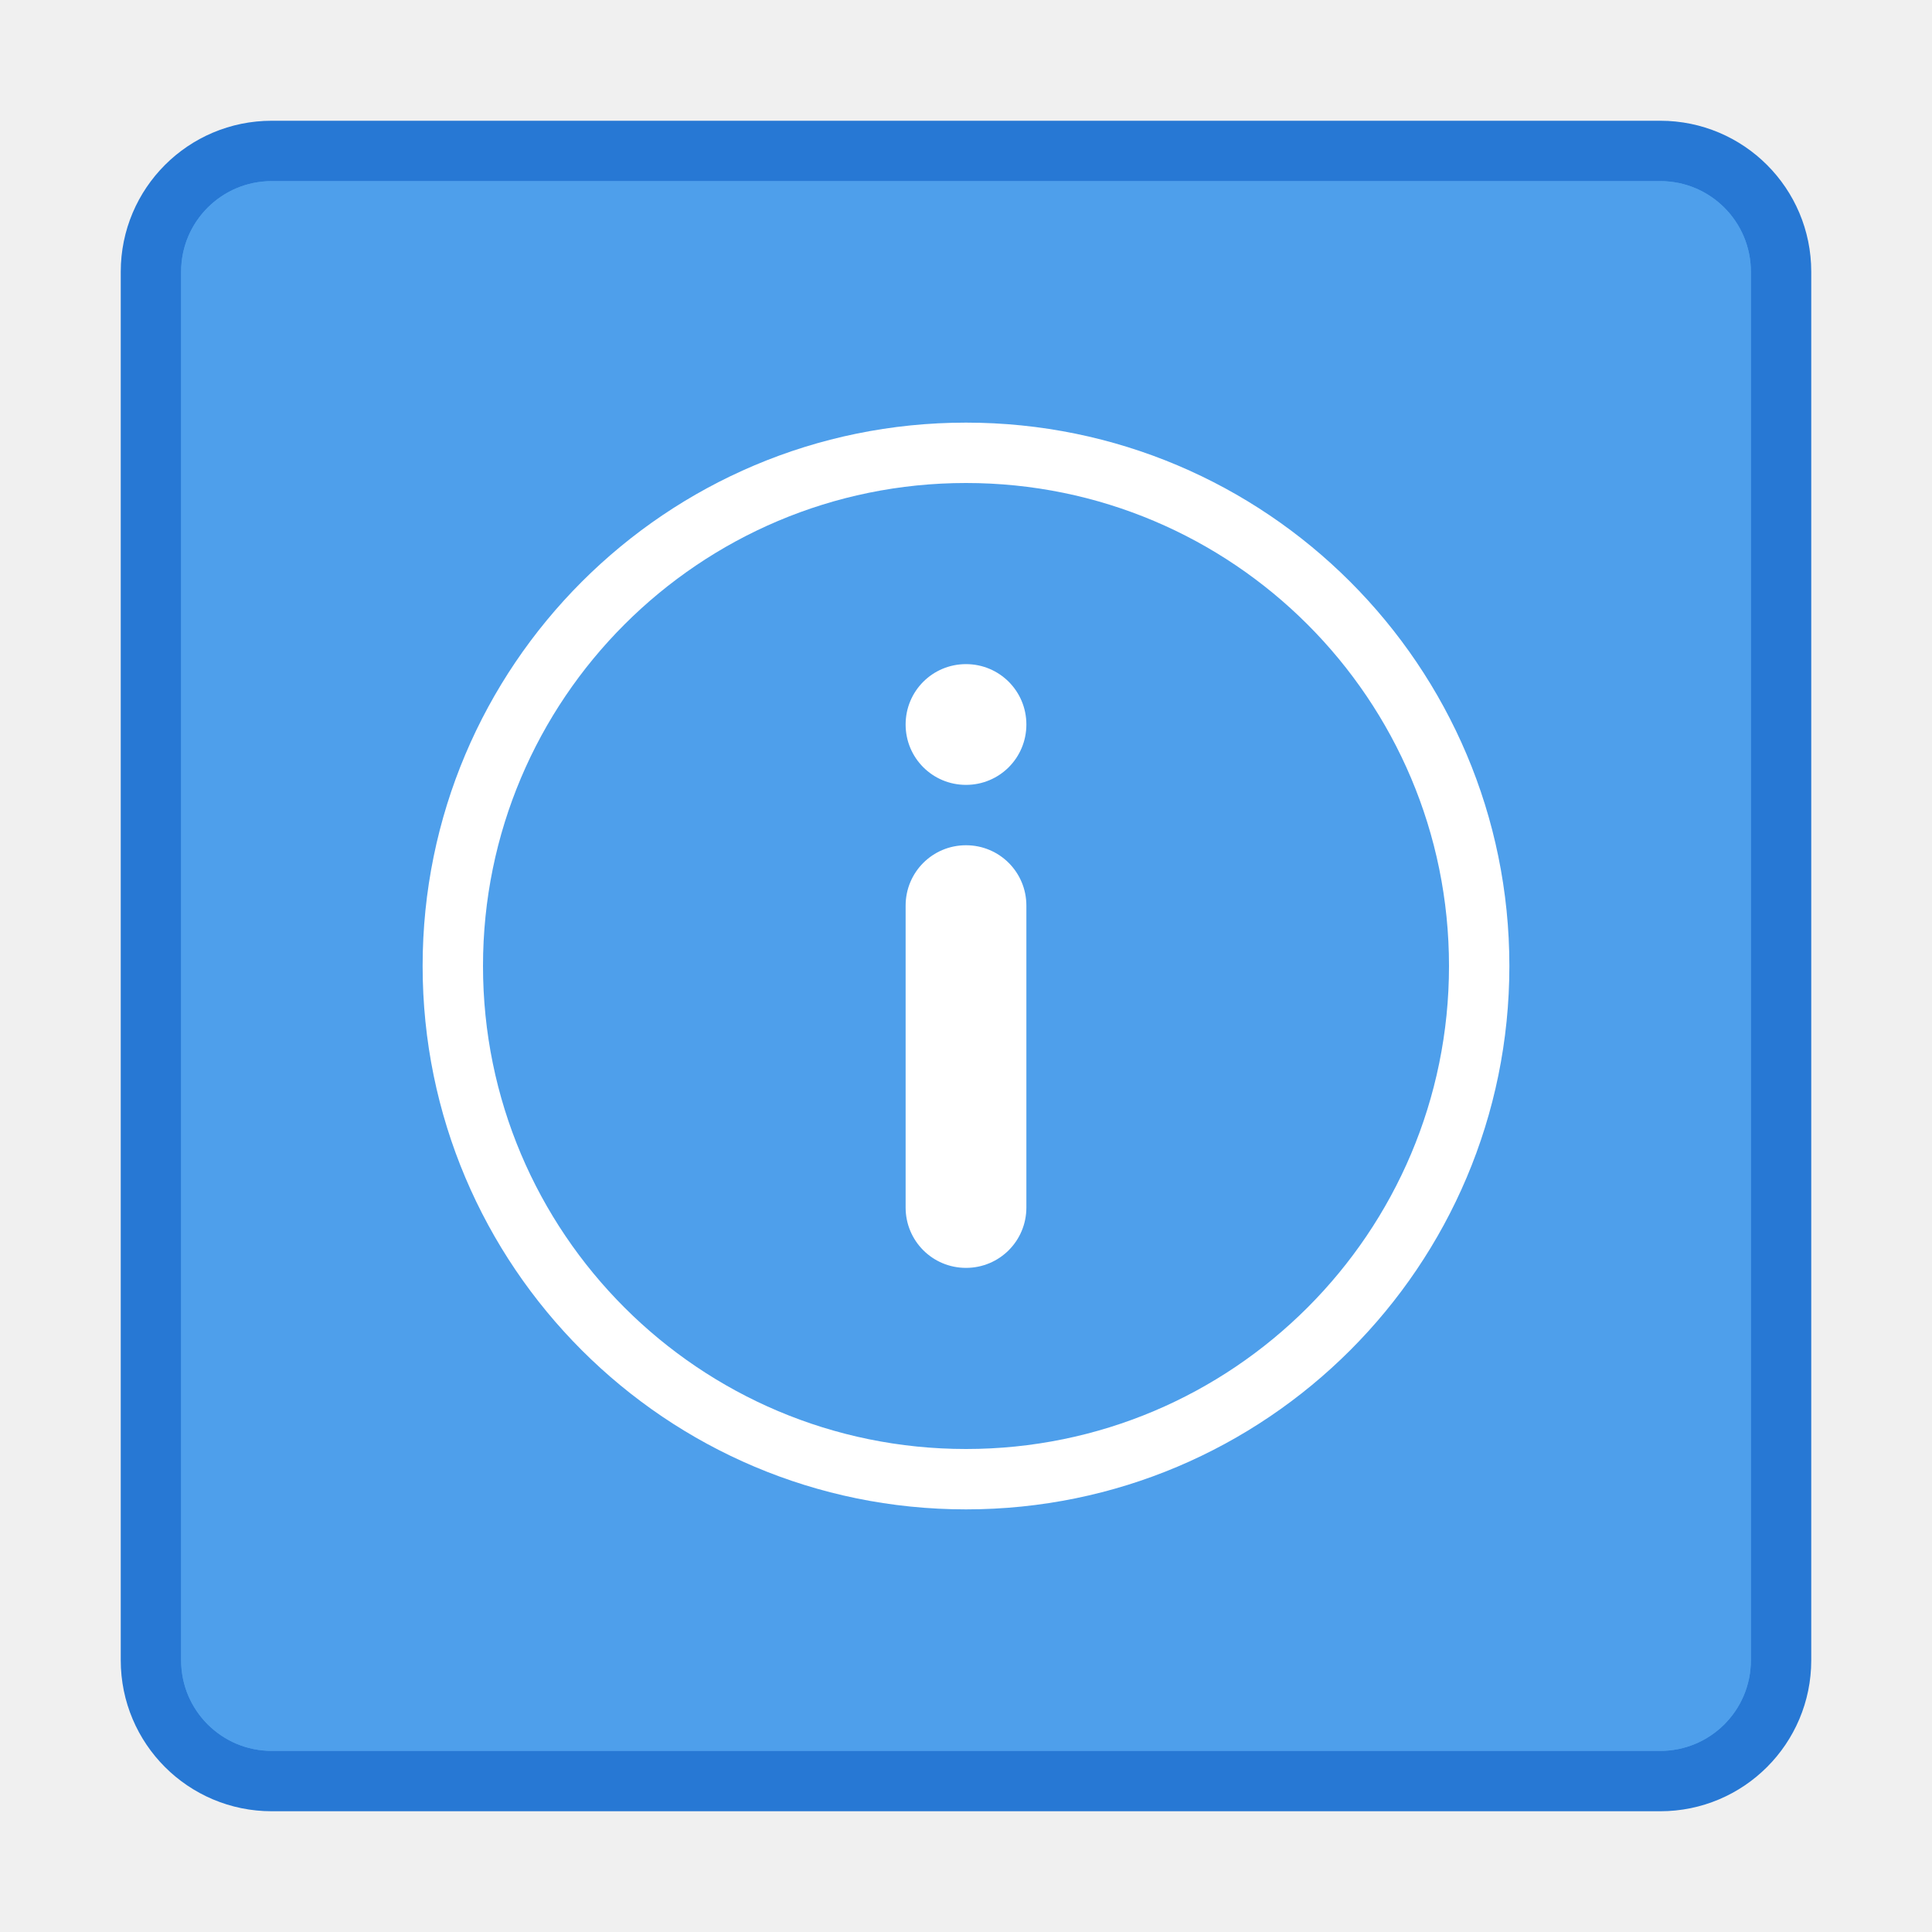
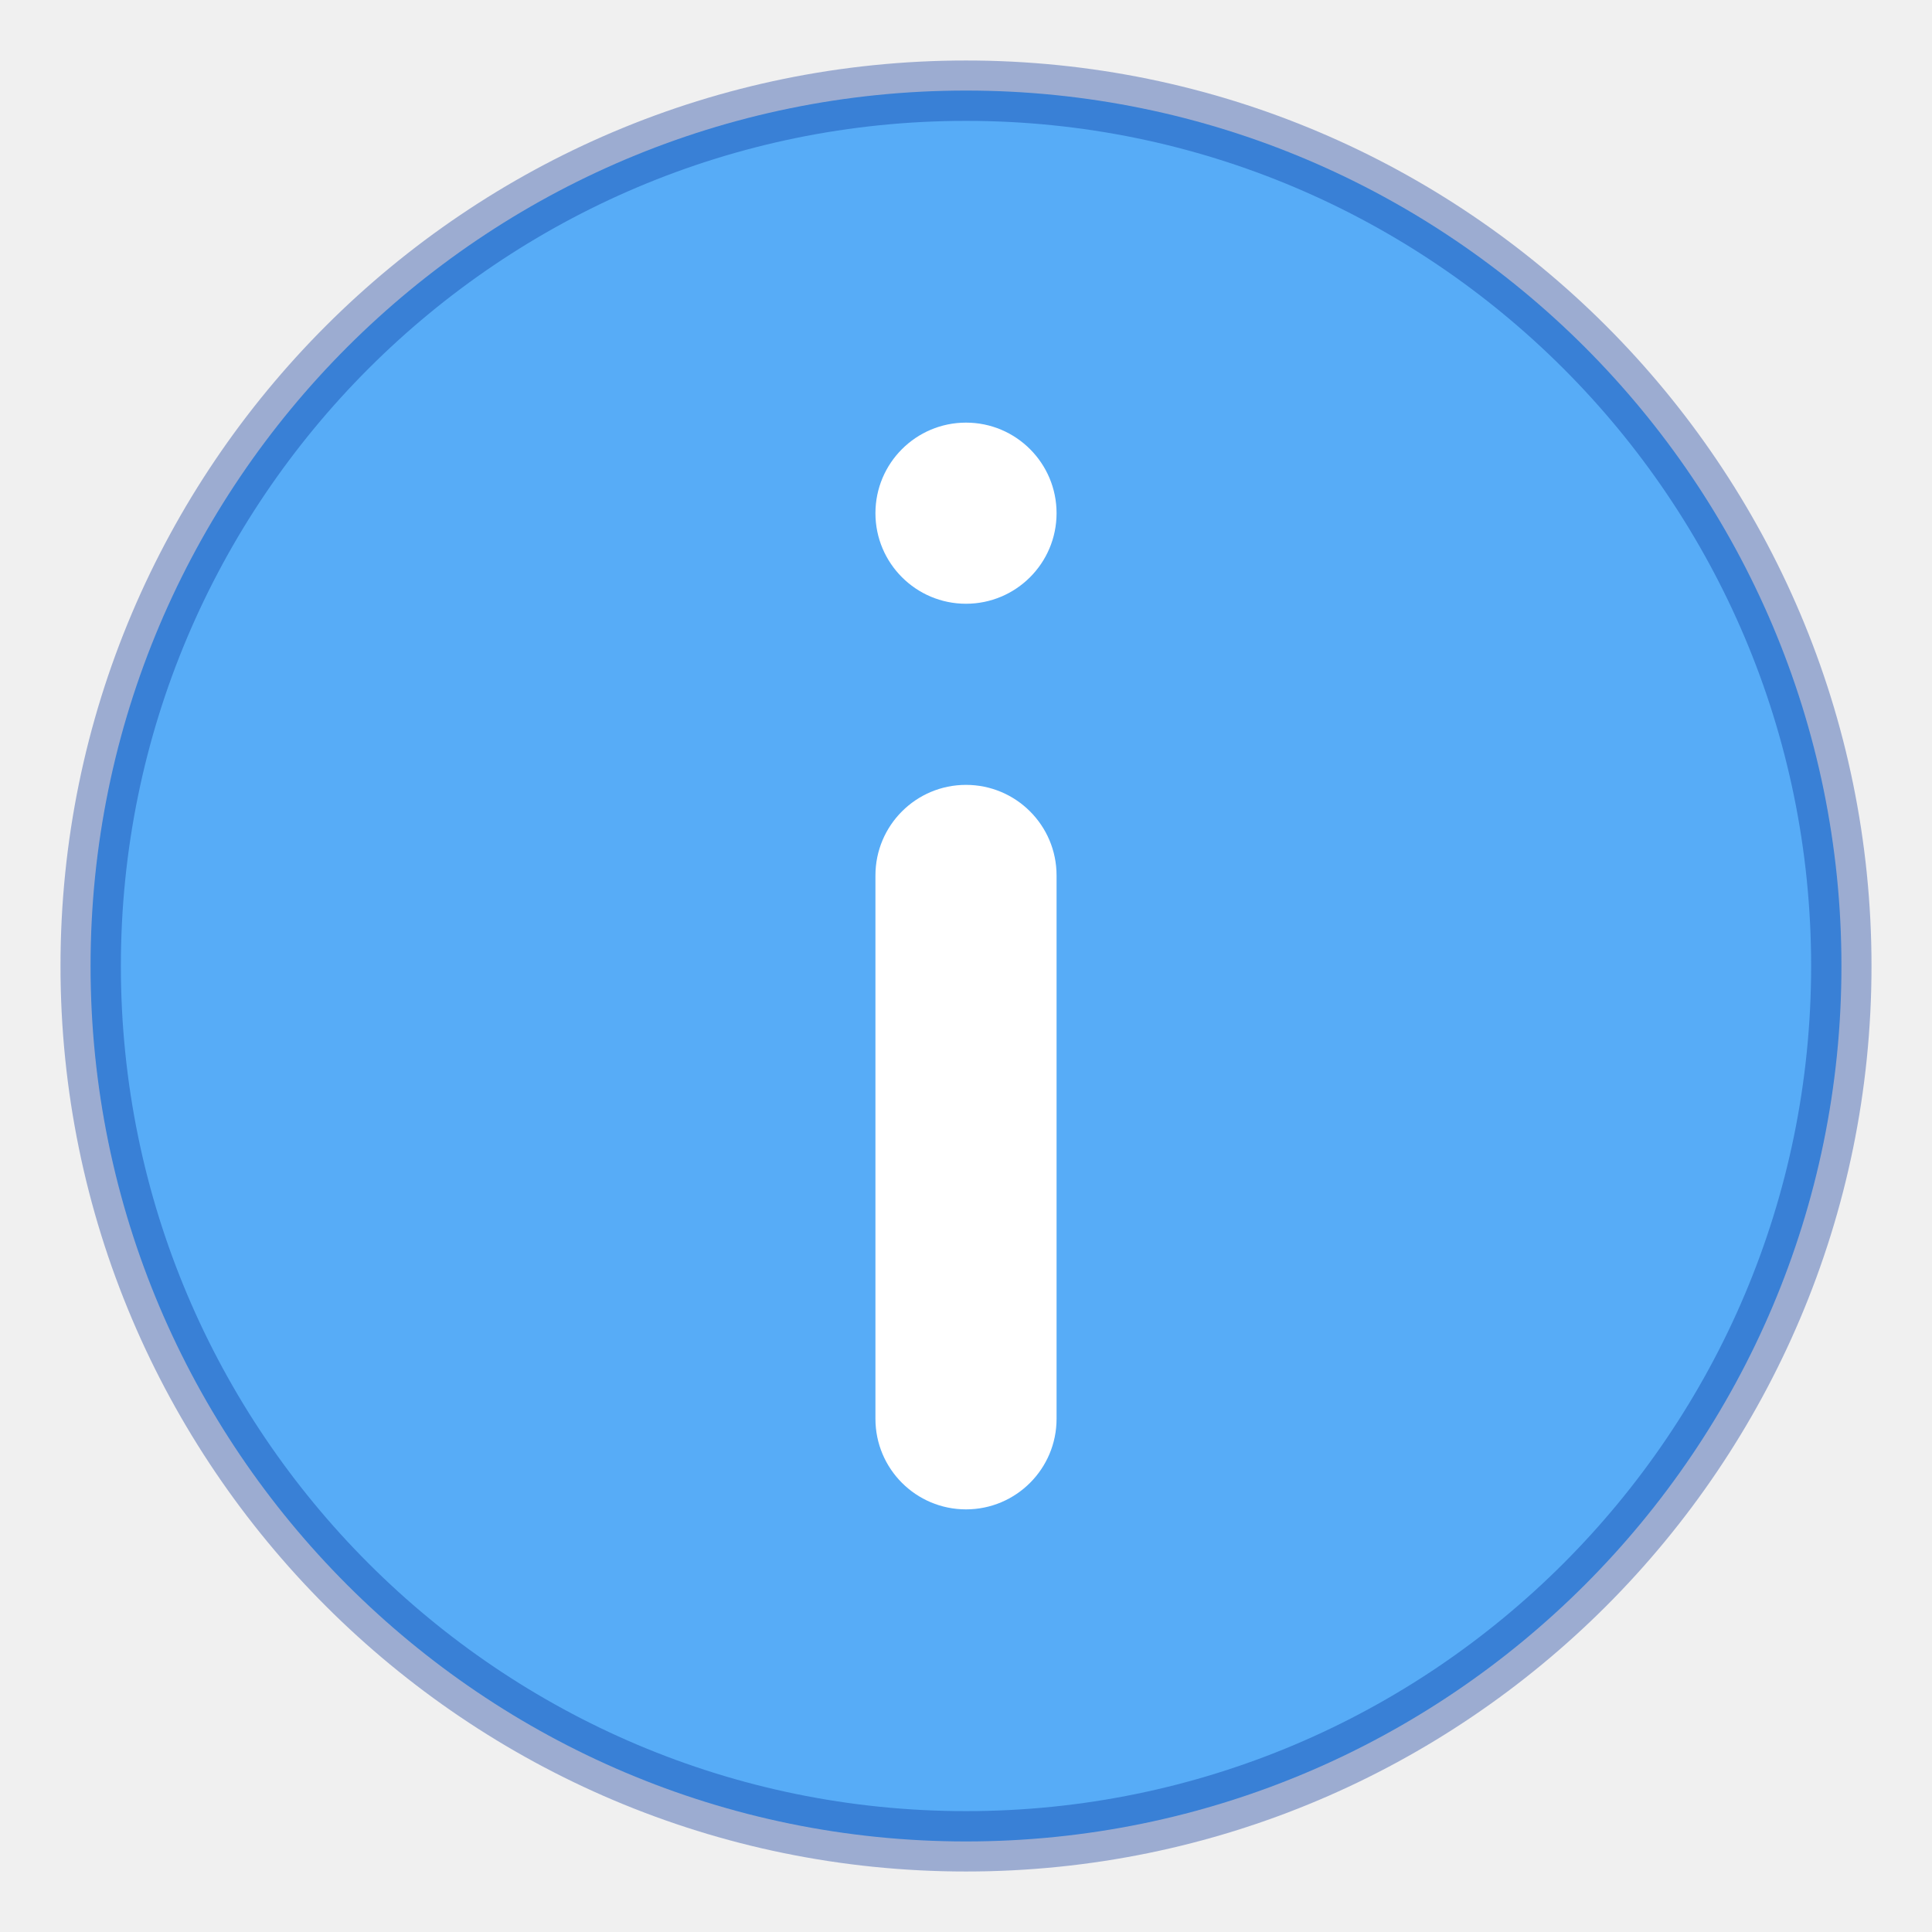
<svg xmlns="http://www.w3.org/2000/svg" width="32" height="32" version="1.1">
-   <rect x="3" y="3" width="26" height="26" rx="1.5" ry="1.5" fill="#4e9feb" stroke="#2778d4" stroke-linecap="round" stroke-linejoin="round" stroke-width="2" style="paint-order:markers stroke fill" />
-   <rect x="3" y="3" width="26" height="26" rx="1.5" ry="1.5" fill="#4e9feb" style="paint-order:markers stroke fill" />
-   <path d="m16 25a9 9 0 0 1-9-9 9 9 0 0 1 9-9 9 9 0 0 1 9 9 9 9 0 0 1-9 9zm0-1a8 8 0 0 0 8-8 8 8 0 0 0-8-8 8 8 0 0 0-8 8 8 8 0 0 0 8 8zm0-3c-0.554 0-1-0.446-1-1v-5c0-0.554 0.446-1 1-1s1 0.446 1 1v5c0 0.554-0.446 1-1 1zm0-8c-0.554 0-1-0.446-1-1s0.446-1 1-1 1 0.446 1 1-0.446 1-1 1z" fill="#ffffff" stroke-linecap="round" stroke-linejoin="round" stroke-width="1.032" />
+   <path d="m16 1.5c-8 0-14.5 6.5-14.5 14.5s6.5 14.5 14.5 14.5 14.5-6.5 14.5-14.5-6.5-14.5-14.5-14.5z" color="#000000" fill="#55aaf7" fill-opacity=".992" opacity=".99" overflow="visible" />
+   <path d="m16 1.502c-8 0-14.498 6.498-14.498 14.498s6.498 14.498 14.498 14.498 14.498-6.498 14.498-14.498-6.498-14.498-14.498-14.498z" color="#000000" fill="none" opacity=".35" overflow="visible" solid-color="#000000" stroke="#002e99" stroke-linecap="round" stroke-linejoin="round" style="isolation:auto;mix-blend-mode:normal" />
+   <circle cx="16" cy="8.5" r="1.5" fill="#ffffff" />
+   <rect x="14.5" y="13" width="3" height="12" rx="1.5" ry="1.5" fill="#ffffff" />
</svg>
